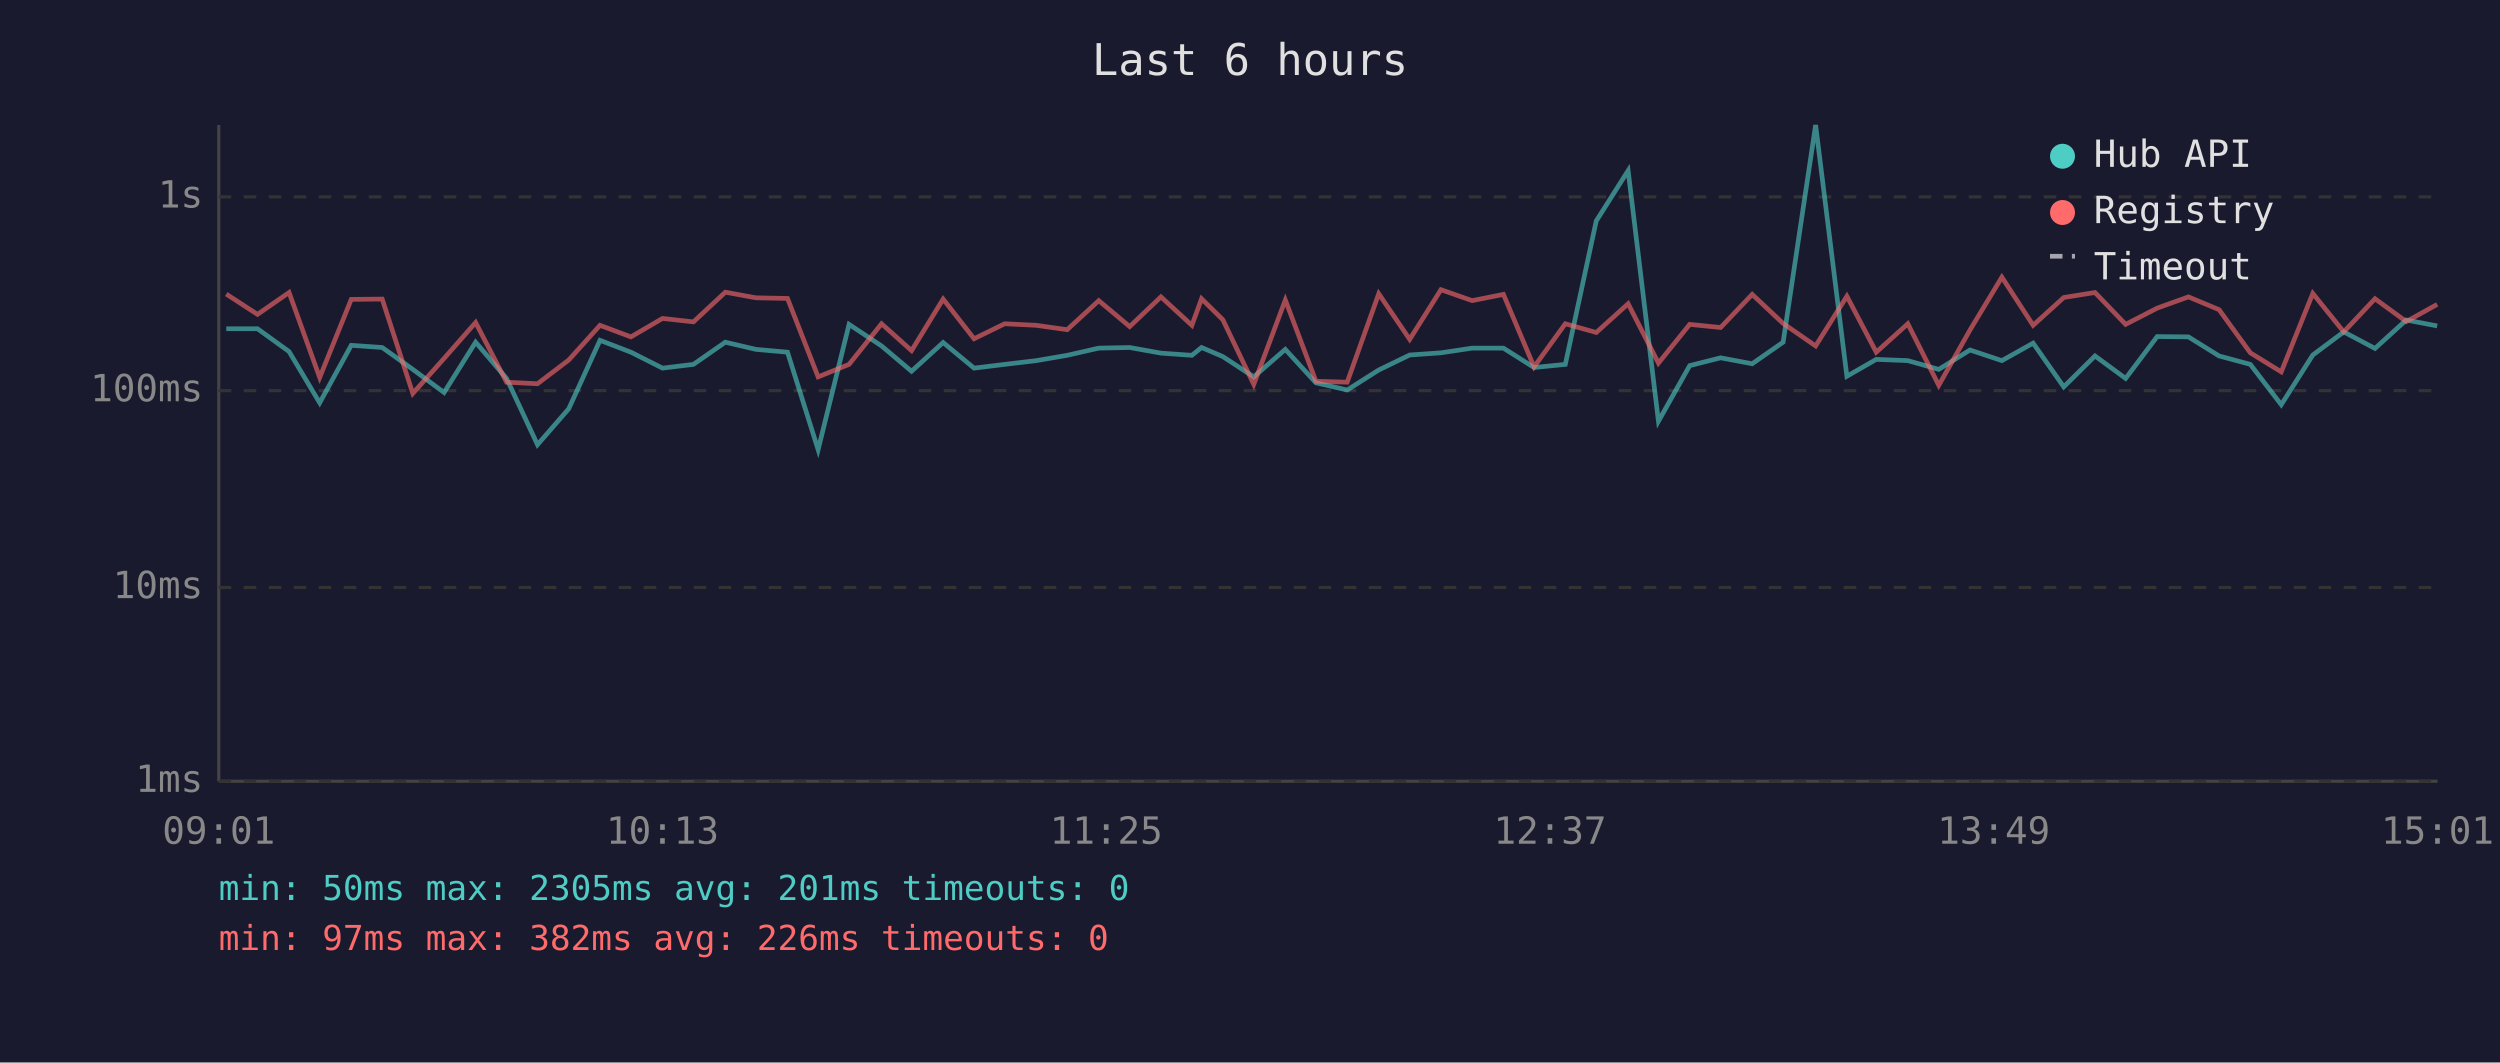
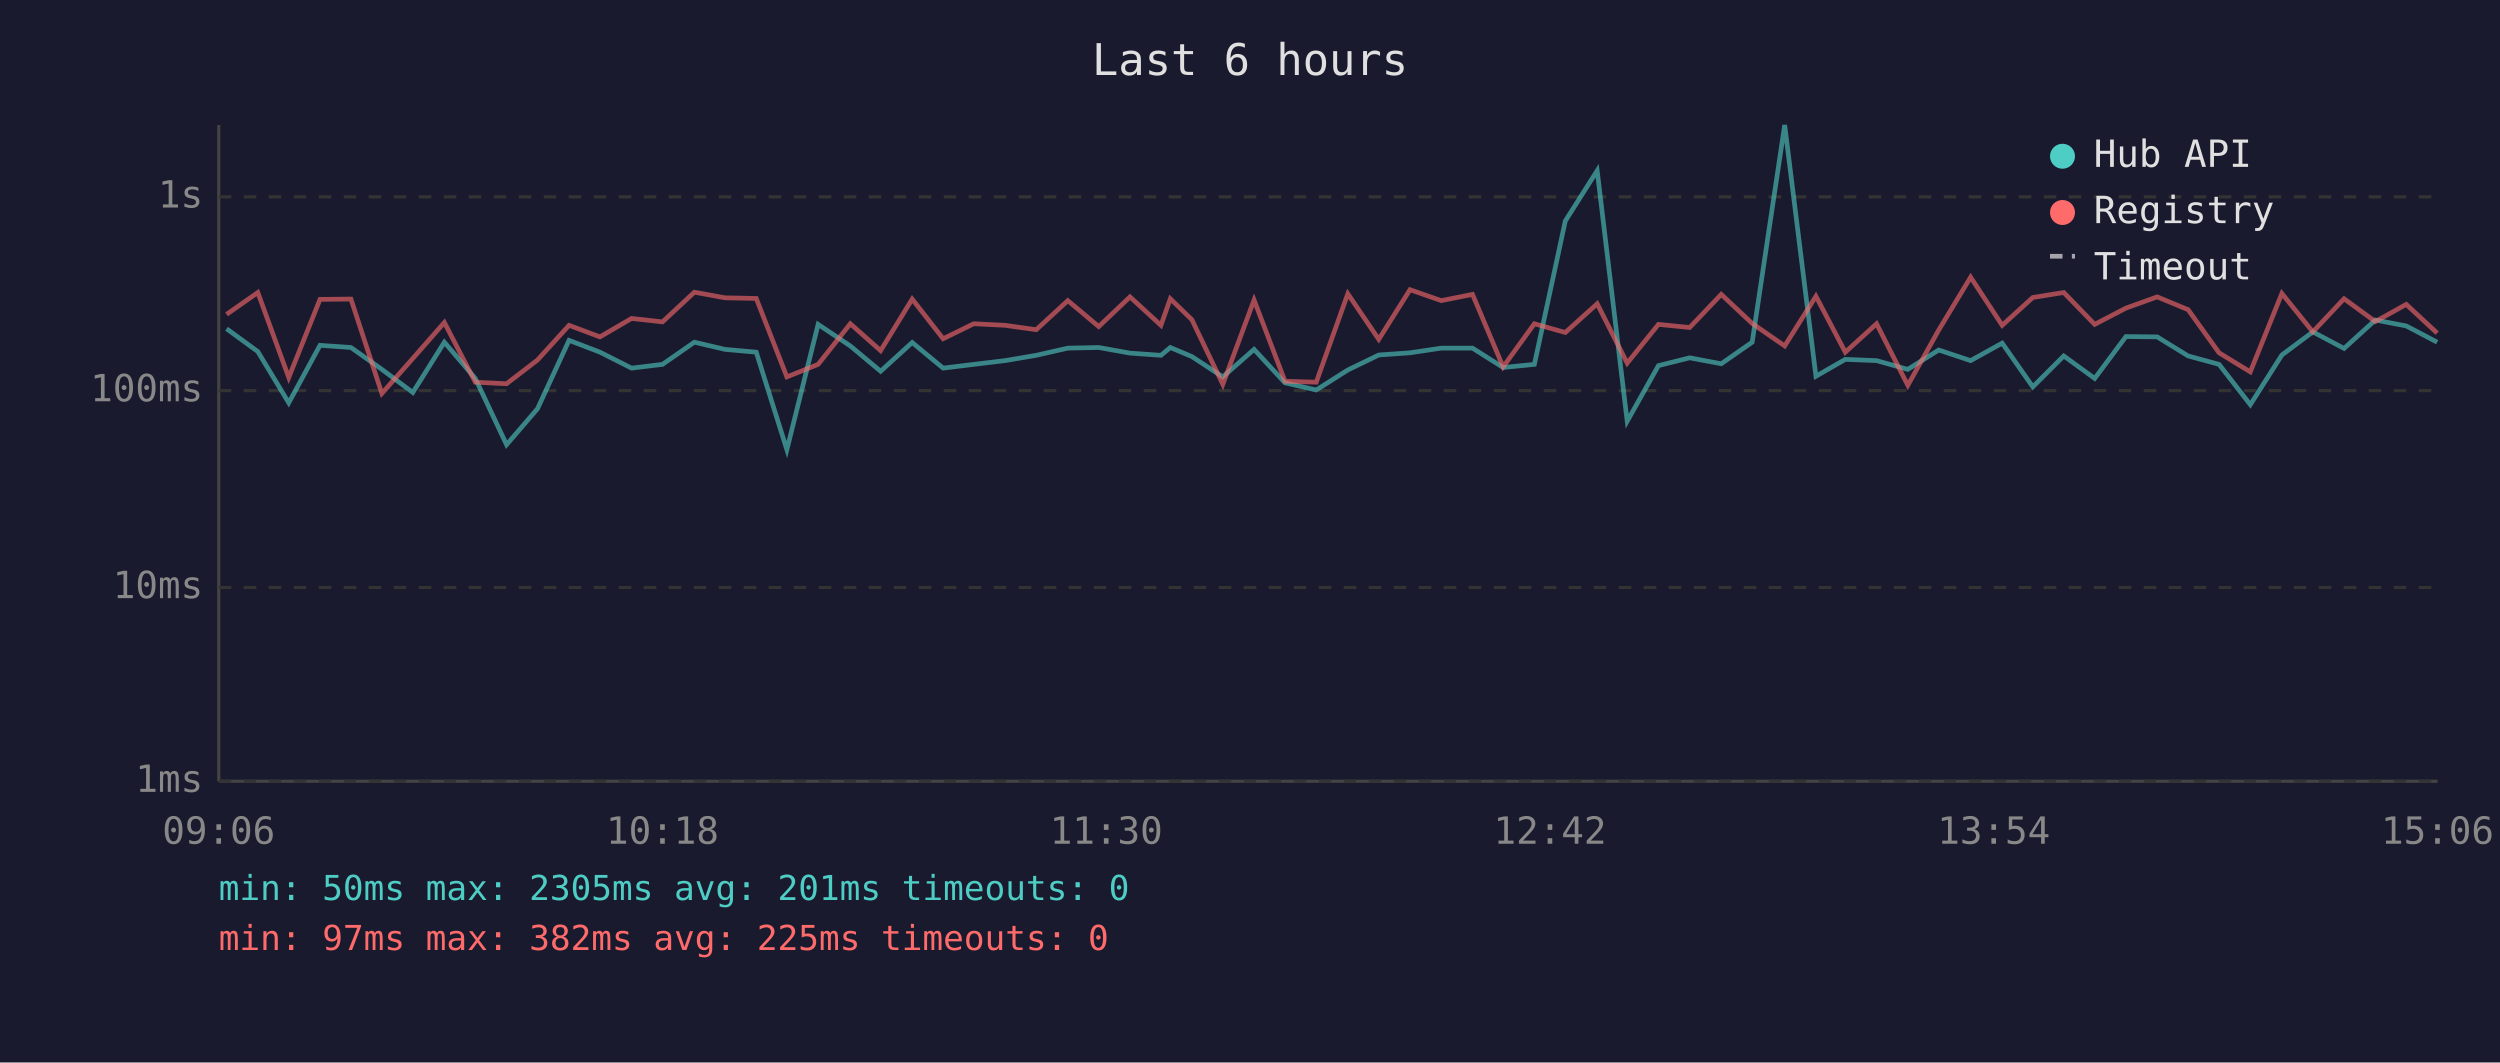
<svg xmlns="http://www.w3.org/2000/svg" viewBox="0 0 800 340" font-family="monospace" font-size="12">
  <rect width="800" height="340" fill="#1a1a2e" />
  <text x="400" y="24" fill="#e0e0e0" font-size="14" text-anchor="middle">Last 6 hours</text>
  <line x1="70" y1="40" x2="70" y2="250" stroke="#444" stroke-width="1" />
  <line x1="70" y1="250" x2="780" y2="250" stroke="#444" stroke-width="1" />
  <line x1="70" y1="250" x2="780" y2="250" stroke="#333" stroke-width="1" stroke-dasharray="4" />
  <text x="65" y="250" fill="#888" text-anchor="end" dominant-baseline="middle">1ms</text>
  <line x1="70" y1="188" x2="780" y2="188" stroke="#333" stroke-width="1" stroke-dasharray="4" />
  <text x="65" y="188" fill="#888" text-anchor="end" dominant-baseline="middle">10ms</text>
  <line x1="70" y1="125" x2="780" y2="125" stroke="#333" stroke-width="1" stroke-dasharray="4" />
  <text x="65" y="125" fill="#888" text-anchor="end" dominant-baseline="middle">100ms</text>
  <line x1="70" y1="63" x2="780" y2="63" stroke="#333" stroke-width="1" stroke-dasharray="4" />
  <text x="65" y="63" fill="#888" text-anchor="end" dominant-baseline="middle">1s</text>
-   <text x="70" y="270" fill="#888" text-anchor="middle">09:01</text>
-   <text x="212" y="270" fill="#888" text-anchor="middle">10:13</text>
-   <text x="354" y="270" fill="#888" text-anchor="middle">11:25</text>
-   <text x="496" y="270" fill="#888" text-anchor="middle">12:37</text>
-   <text x="638" y="270" fill="#888" text-anchor="middle">13:49</text>
-   <text x="780" y="270" fill="#888" text-anchor="middle">15:01</text>
-   <polyline points="72.4,105.2 82.4,105.2 92.5,112.5 102.3,128.9 112.4,110.5 122.3,111.2 132.1,118.2 142.1,125.6 152.2,109.5 162.1,121.1 172.0,142.3 182.0,130.8 192.0,108.9 201.9,112.7 212.0,117.8 221.9,116.6 232.1,109.5 241.9,111.8 252.0,112.7 261.8,143.9 271.7,103.8 282.1,110.7 291.7,118.8 301.8,109.6 311.7,117.8 321.5,116.6 331.6,115.4 341.5,113.7 351.6,111.4 361.5,111.2 371.5,113.0 381.4,113.7 384.5,111.2 391.3,114.1 401.2,120.6 411.3,111.8 421.1,122.5 431.1,124.8 441.2,118.4 451.1,113.6 461.1,112.9 471.1,111.4 481.1,111.4 490.9,117.6 500.9,116.6 510.8,70.7 521.0,54.6 530.7,134.8 540.7,117.0 550.6,114.5 560.7,116.4 570.6,109.5 581.0,40.0 591.0,120.4 600.4,115.0 610.5,115.4 620.4,118.2 630.4,112.0 640.6,115.4 650.6,109.8 660.4,123.8 670.4,113.9 680.2,121.1 690.3,107.7 700.3,107.8 710.1,113.9 720.1,116.6 730.0,129.5 740.1,113.6 750.0,106.2 760.0,111.5 770.0,102.4 779.9,104.3" fill="none" stroke="#4ecdc4" stroke-width="1.5" opacity="0.6" />
-   <polyline points="72.4,94.1 82.4,100.6 92.5,93.6 102.3,120.8 112.4,95.8 122.3,95.7 132.1,125.9 142.1,114.7 152.2,103.2 162.1,122.3 172.0,122.8 182.0,115.2 192.0,104.1 201.9,107.8 212.0,101.9 221.9,103.0 232.1,93.5 241.9,95.3 252.0,95.5 261.8,120.6 271.7,116.6 282.1,103.6 291.7,112.2 301.8,95.7 311.7,108.4 321.5,103.6 331.6,104.1 341.5,105.5 351.6,96.2 361.5,104.5 371.5,95.0 381.4,104.1 384.5,95.6 391.3,102.3 401.2,123.0 411.3,96.0 421.1,122.0 431.1,122.3 441.2,94.0 451.1,108.6 461.1,92.7 471.1,96.2 481.1,94.2 490.9,117.4 500.9,103.6 510.8,106.4 521.0,97.2 530.7,116.2 540.7,103.8 550.6,104.8 560.7,94.2 570.6,103.5 581.0,110.7 591.0,94.8 600.4,112.7 610.5,103.6 620.4,123.3 630.4,105.6 640.6,88.7 650.6,104.1 660.4,95.2 670.4,93.6 680.2,103.8 690.3,98.6 700.3,95.0 710.1,99.1 720.1,112.9 730.0,119.0 740.1,93.9 750.0,106.2 760.0,95.6 770.0,102.9 779.9,97.4" fill="none" stroke="#ff6b6b" stroke-width="1.5" opacity="0.6" />
+   <text x="70" y="270" fill="#888" text-anchor="middle">09:06</text>
+   <text x="212" y="270" fill="#888" text-anchor="middle">10:18</text>
+   <text x="354" y="270" fill="#888" text-anchor="middle">11:30</text>
+   <text x="496" y="270" fill="#888" text-anchor="middle">12:42</text>
+   <text x="638" y="270" fill="#888" text-anchor="middle">13:54</text>
+   <text x="780" y="270" fill="#888" text-anchor="middle">15:06</text>
+   <polyline points="72.5,105.2 82.5,112.5 92.4,128.9 102.4,110.5 112.3,111.2 122.2,118.2 132.1,125.6 142.2,109.5 152.1,121.1 162.1,142.3 172.0,130.8 182.1,108.9 192.0,112.7 202.1,117.8 212.0,116.6 222.2,109.5 232.0,111.8 242.0,112.7 251.8,143.9 261.8,103.8 272.1,110.7 281.8,118.8 291.9,109.6 301.8,117.8 311.6,116.6 321.6,115.4 331.6,113.7 341.7,111.4 351.6,111.2 361.6,113.0 371.5,113.7 374.5,111.2 381.4,114.1 391.3,120.6 401.3,111.8 411.2,122.5 421.2,124.8 431.3,118.4 441.2,113.6 451.2,112.9 461.2,111.4 471.2,111.4 481.0,117.6 491.0,116.6 500.9,70.7 511.1,54.6 520.7,134.8 530.7,117.0 540.7,114.5 550.8,116.4 560.7,109.5 571.1,40.0 581.1,120.4 590.5,115.0 600.5,115.4 610.5,118.2 620.4,112.0 630.6,115.4 640.7,109.8 650.5,123.8 660.4,113.9 670.3,121.1 680.3,107.7 690.3,107.8 700.2,113.9 710.1,116.6 720.1,129.5 730.2,113.6 740.1,106.2 750.1,111.5 760.1,102.4 770.0,104.3 779.9,109.5" fill="none" stroke="#4ecdc4" stroke-width="1.5" opacity="0.6" />
+   <polyline points="72.5,100.6 82.5,93.6 92.4,120.8 102.4,95.8 112.3,95.7 122.2,125.9 132.1,114.7 142.2,103.2 152.1,122.3 162.1,122.8 172.0,115.2 182.1,104.1 192.0,107.8 202.1,101.9 212.0,103.0 222.2,93.5 232.0,95.3 242.0,95.5 251.8,120.6 261.8,116.6 272.1,103.6 281.8,112.2 291.9,95.7 301.8,108.4 311.6,103.6 321.6,104.1 331.6,105.5 341.7,96.2 351.6,104.5 361.6,95.0 371.5,104.1 374.5,95.6 381.4,102.3 391.3,123.0 401.3,96.0 411.2,122.0 421.2,122.3 431.3,94.0 441.2,108.6 451.2,92.7 461.2,96.2 471.2,94.2 481.0,117.4 491.0,103.6 500.9,106.4 511.1,97.2 520.7,116.2 530.7,103.8 540.7,104.8 550.8,94.2 560.7,103.5 571.1,110.7 581.1,94.8 590.5,112.7 600.5,103.6 610.5,123.3 620.4,105.6 630.6,88.7 640.7,104.1 650.5,95.2 660.4,93.6 670.3,103.8 680.3,98.6 690.3,95.0 700.2,99.1 710.1,112.9 720.1,119.0 730.2,93.9 740.1,106.2 750.1,95.6 760.1,102.9 770.0,97.4 779.9,106.6" fill="none" stroke="#ff6b6b" stroke-width="1.5" opacity="0.6" />
  <circle cx="660" cy="50" r="4" fill="#4ecdc4" />
  <text x="670" y="50" fill="#e0e0e0" dominant-baseline="middle">Hub API</text>
  <circle cx="660" cy="68" r="4" fill="#ff6b6b" />
  <text x="670" y="68" fill="#e0e0e0" dominant-baseline="middle">Registry</text>
  <line x1="656" y1="82" x2="664" y2="82" stroke="#e0e0e0" stroke-width="1.5" stroke-dasharray="4,3" opacity="0.7" />
  <text x="670" y="86" fill="#e0e0e0" dominant-baseline="middle">Timeout</text>
  <text x="70" y="288" fill="#4ecdc4" font-size="11">min: 50ms  max: 2305ms  avg: 201ms  timeouts: 0</text>
-   <text x="70" y="304" fill="#ff6b6b" font-size="11">min: 97ms  max: 382ms  avg: 226ms  timeouts: 0</text>
+   <text x="70" y="304" fill="#ff6b6b" font-size="11">min: 97ms  max: 382ms  avg: 225ms  timeouts: 0</text>
</svg>
